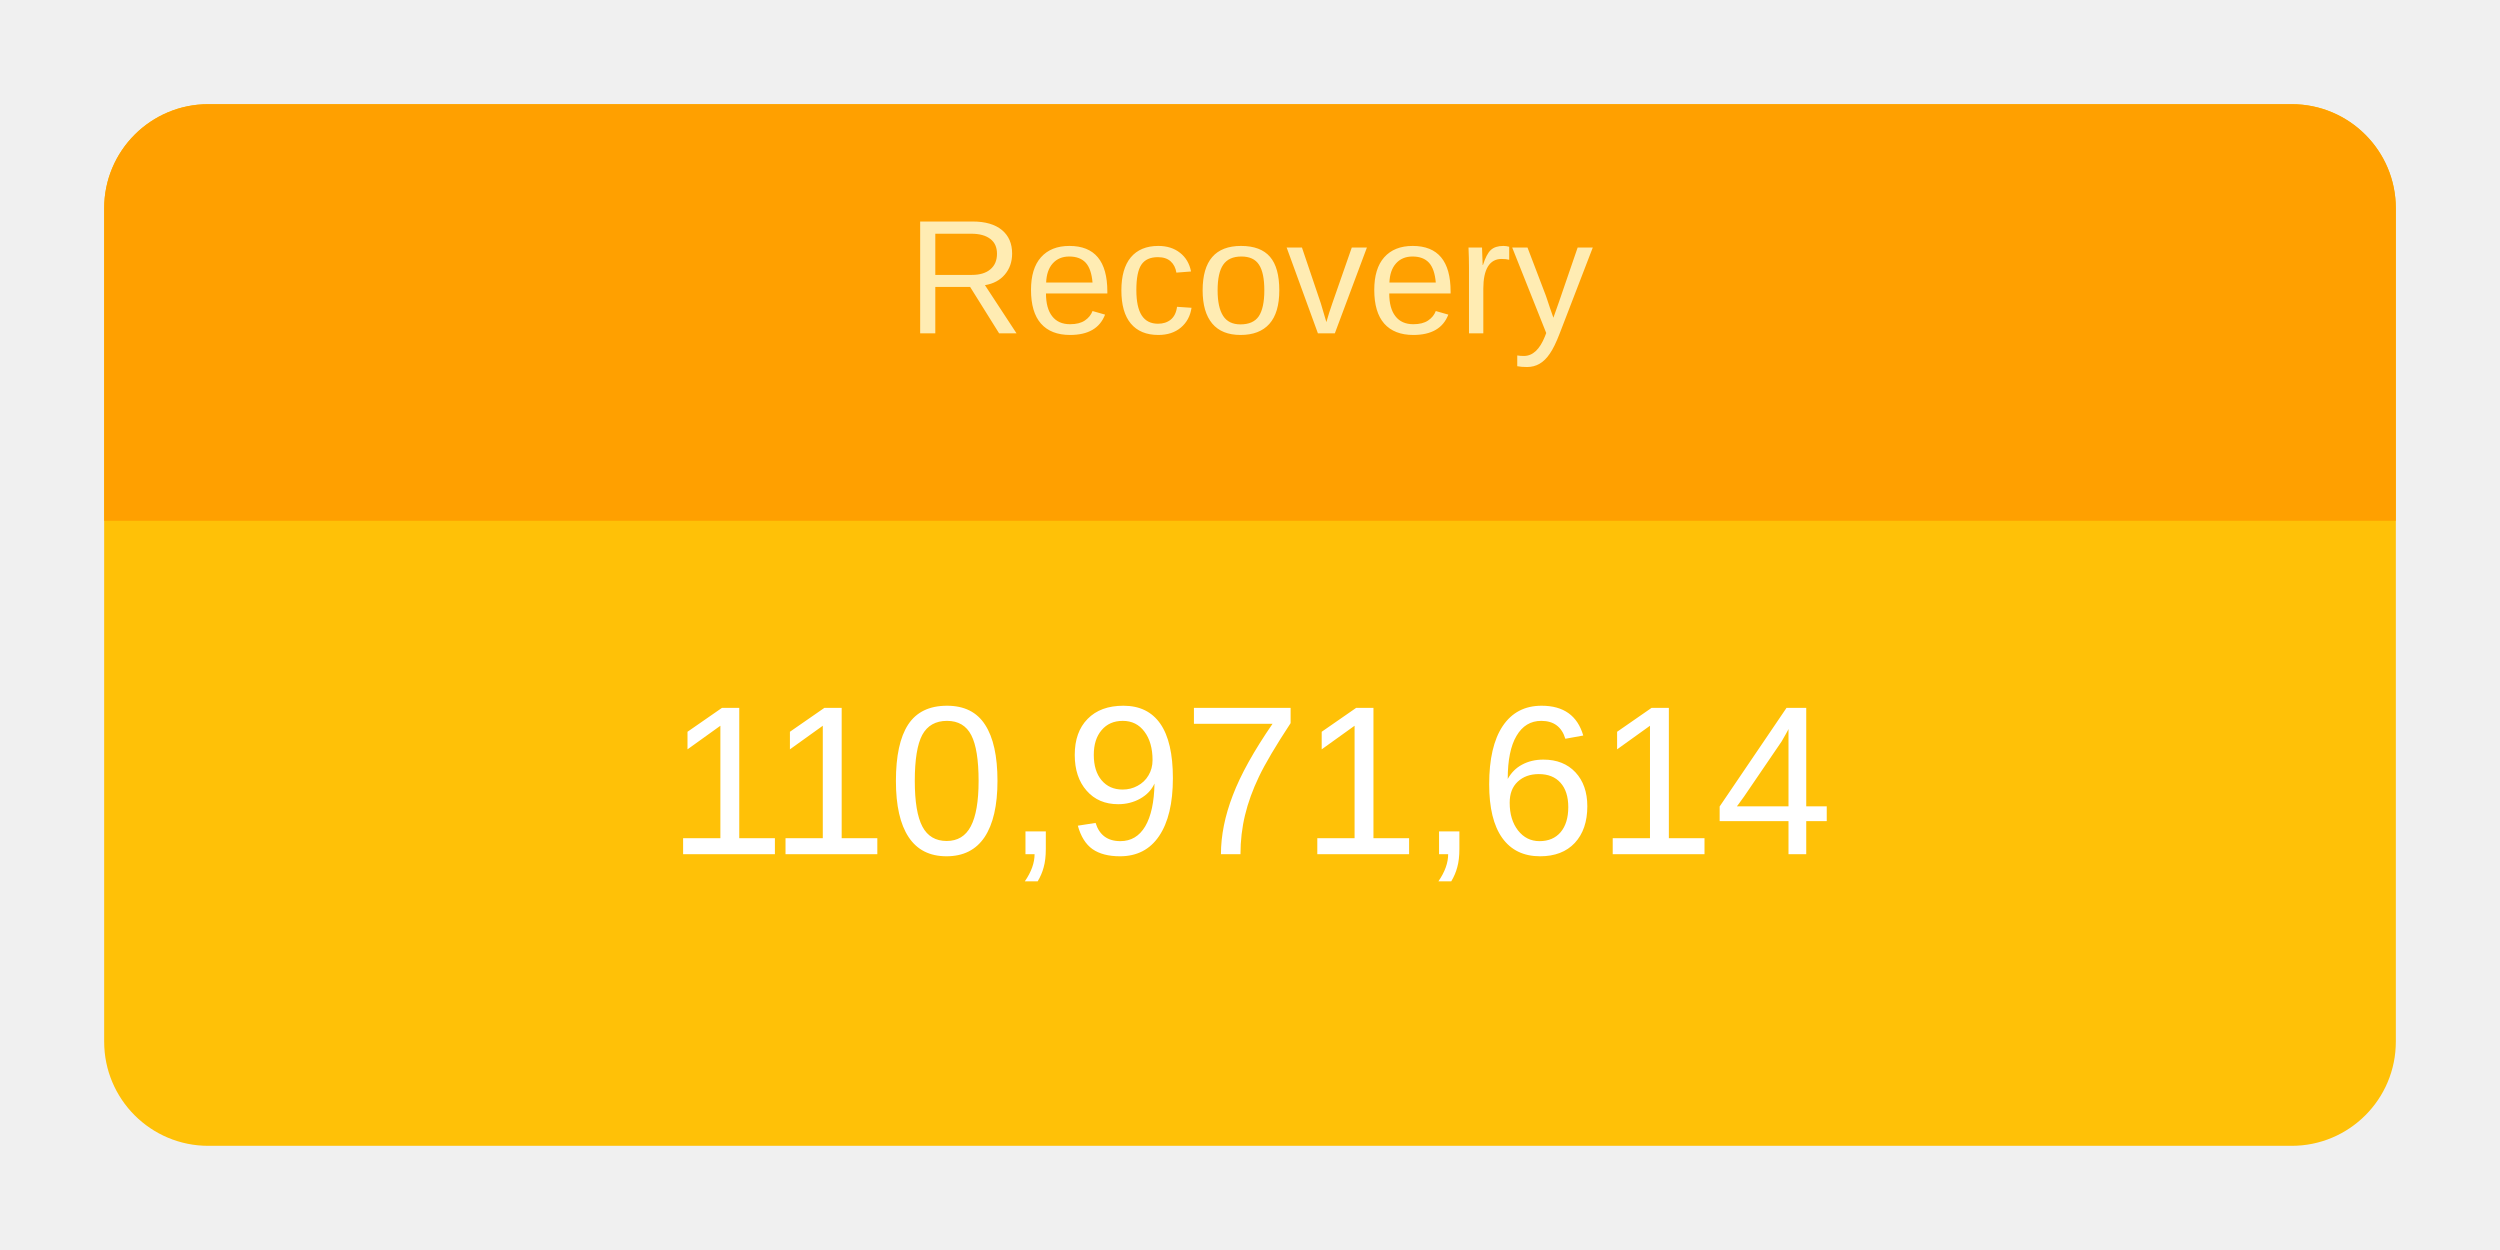
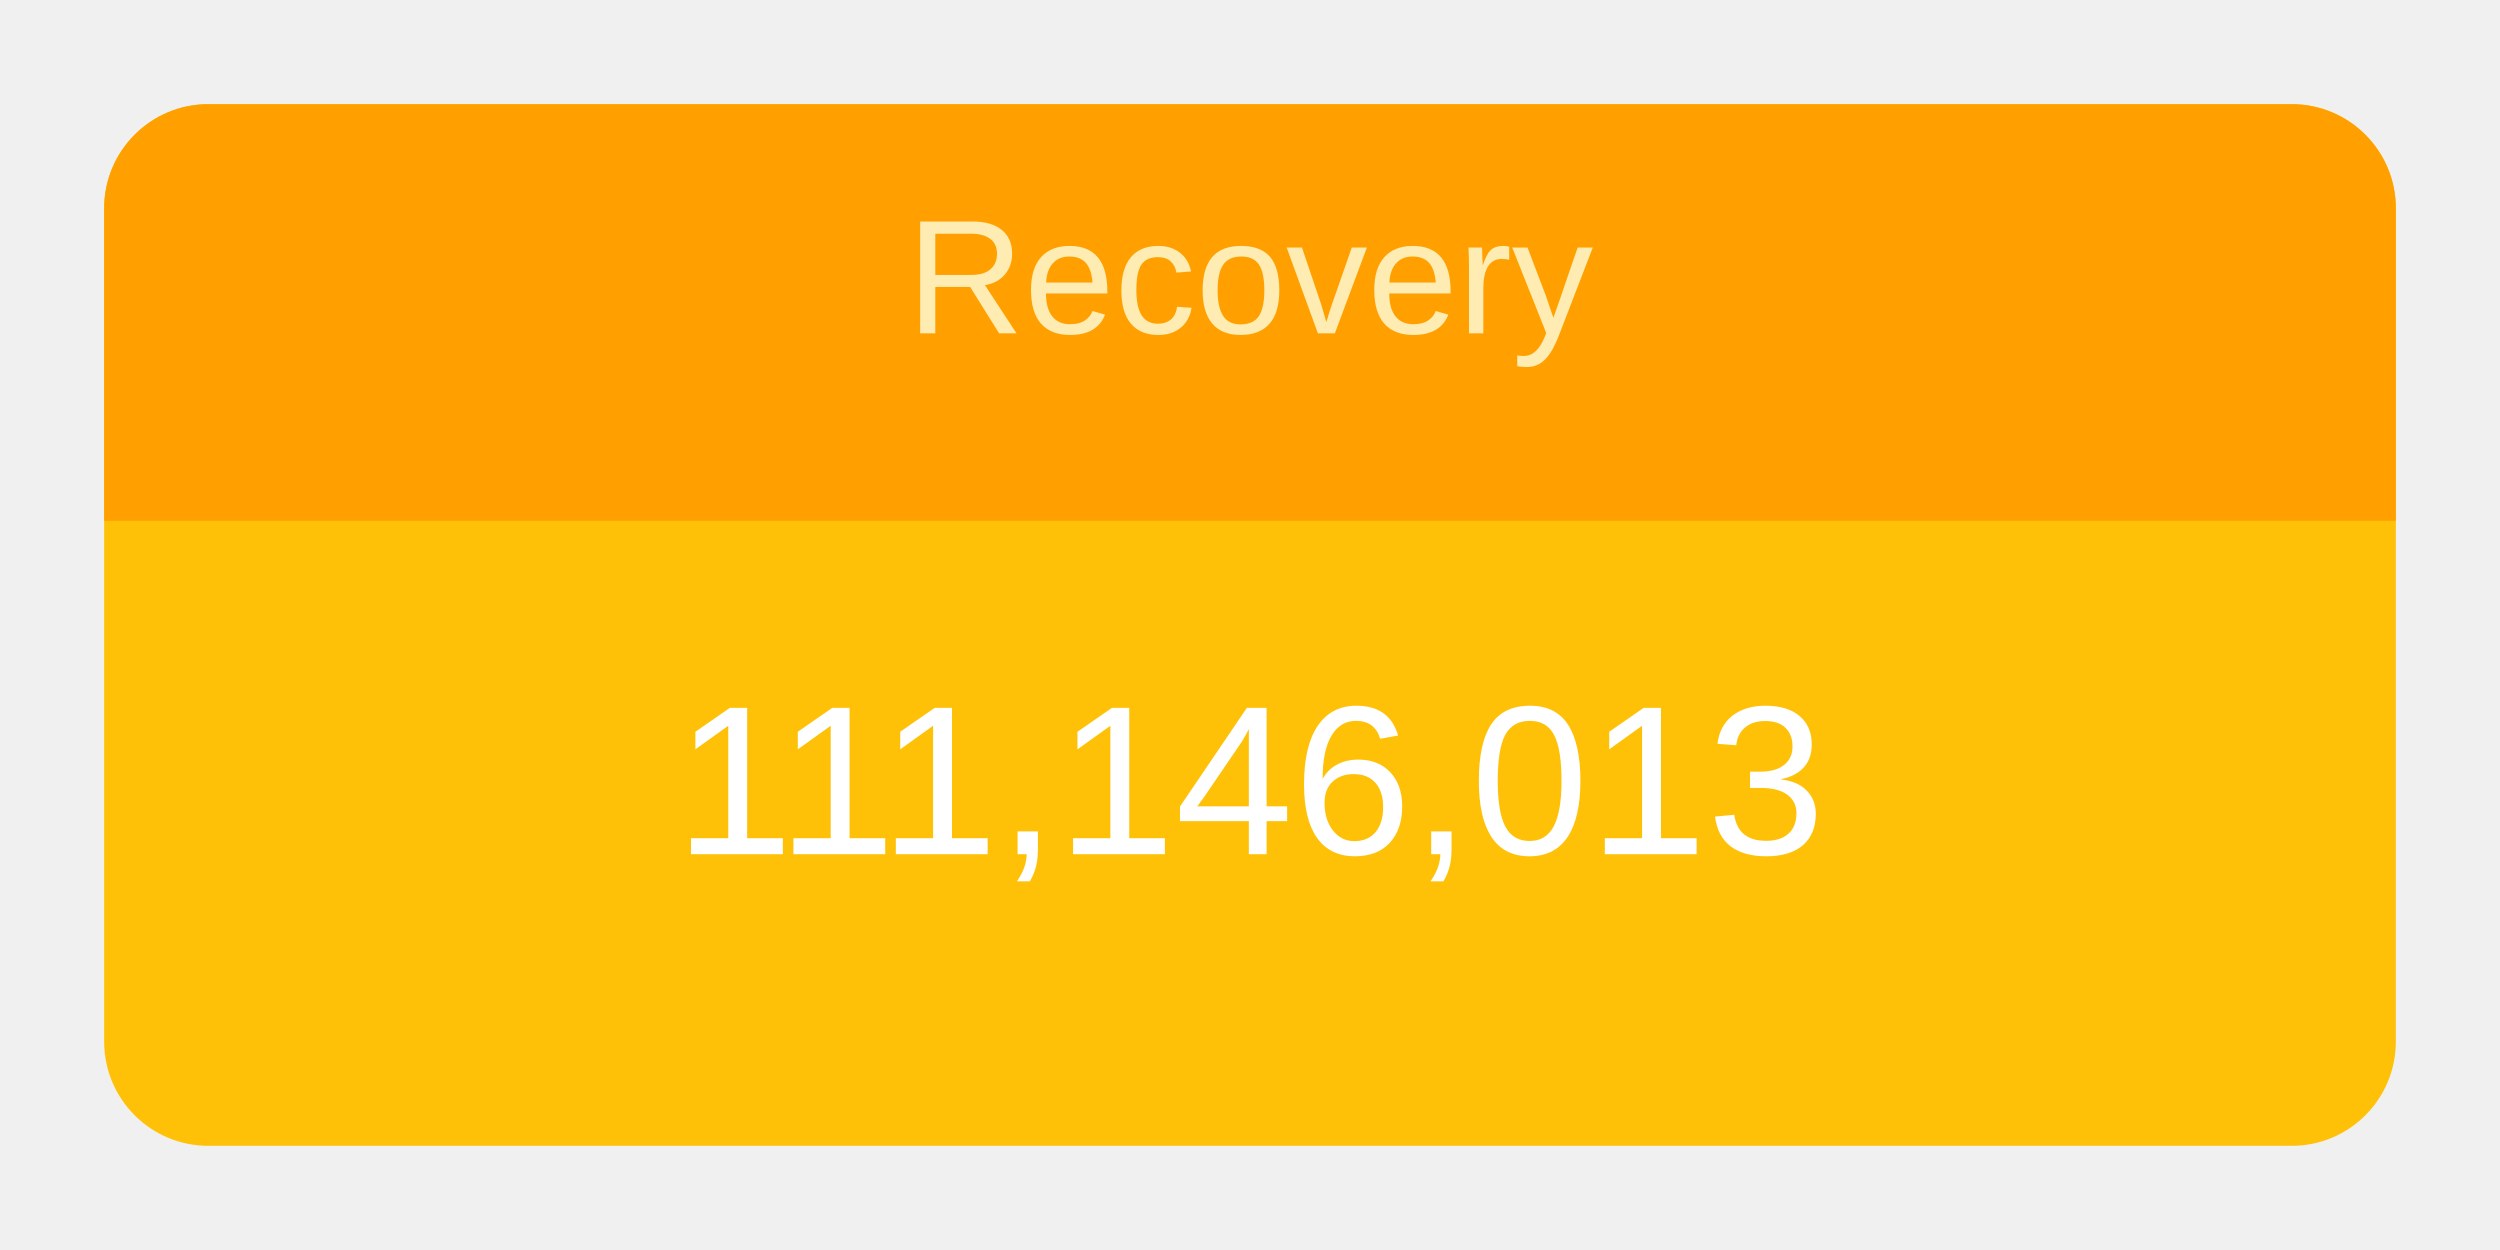
<svg xmlns="http://www.w3.org/2000/svg" height="120" viewBox="" width="240">
  <g transform="translate(10,10)">
    <rect rx="10" ry="10" width="220" height="100" style="fill: #ffc107; stroke-width: 5;" />
    <svg width="220" height="100">
      <text x="50%" y="72%" alignment-baseline="middle" text-anchor="middle" fill="white" font-size="1.7em" font-family="Arial, Helvetica, sans-serif">
-         110,971,614
+         111,146,013
      </text>
    </svg>
    <path fill="#FFA000" d=" M 210 0              a 10 10 0 0 1 10 10              v 30             h-220             v-30             a 10 10 0 0 1 10 -10" />
    <svg width="220" height="40">
      <text x="50%" y="55%" alignment-baseline="middle" text-anchor="middle" fill="#FFECB3" font-size="1.3em" font-family="Arial, Helvetica, sans-serif">
        Recovery
      </text>
    </svg>
  </g>
</svg>
